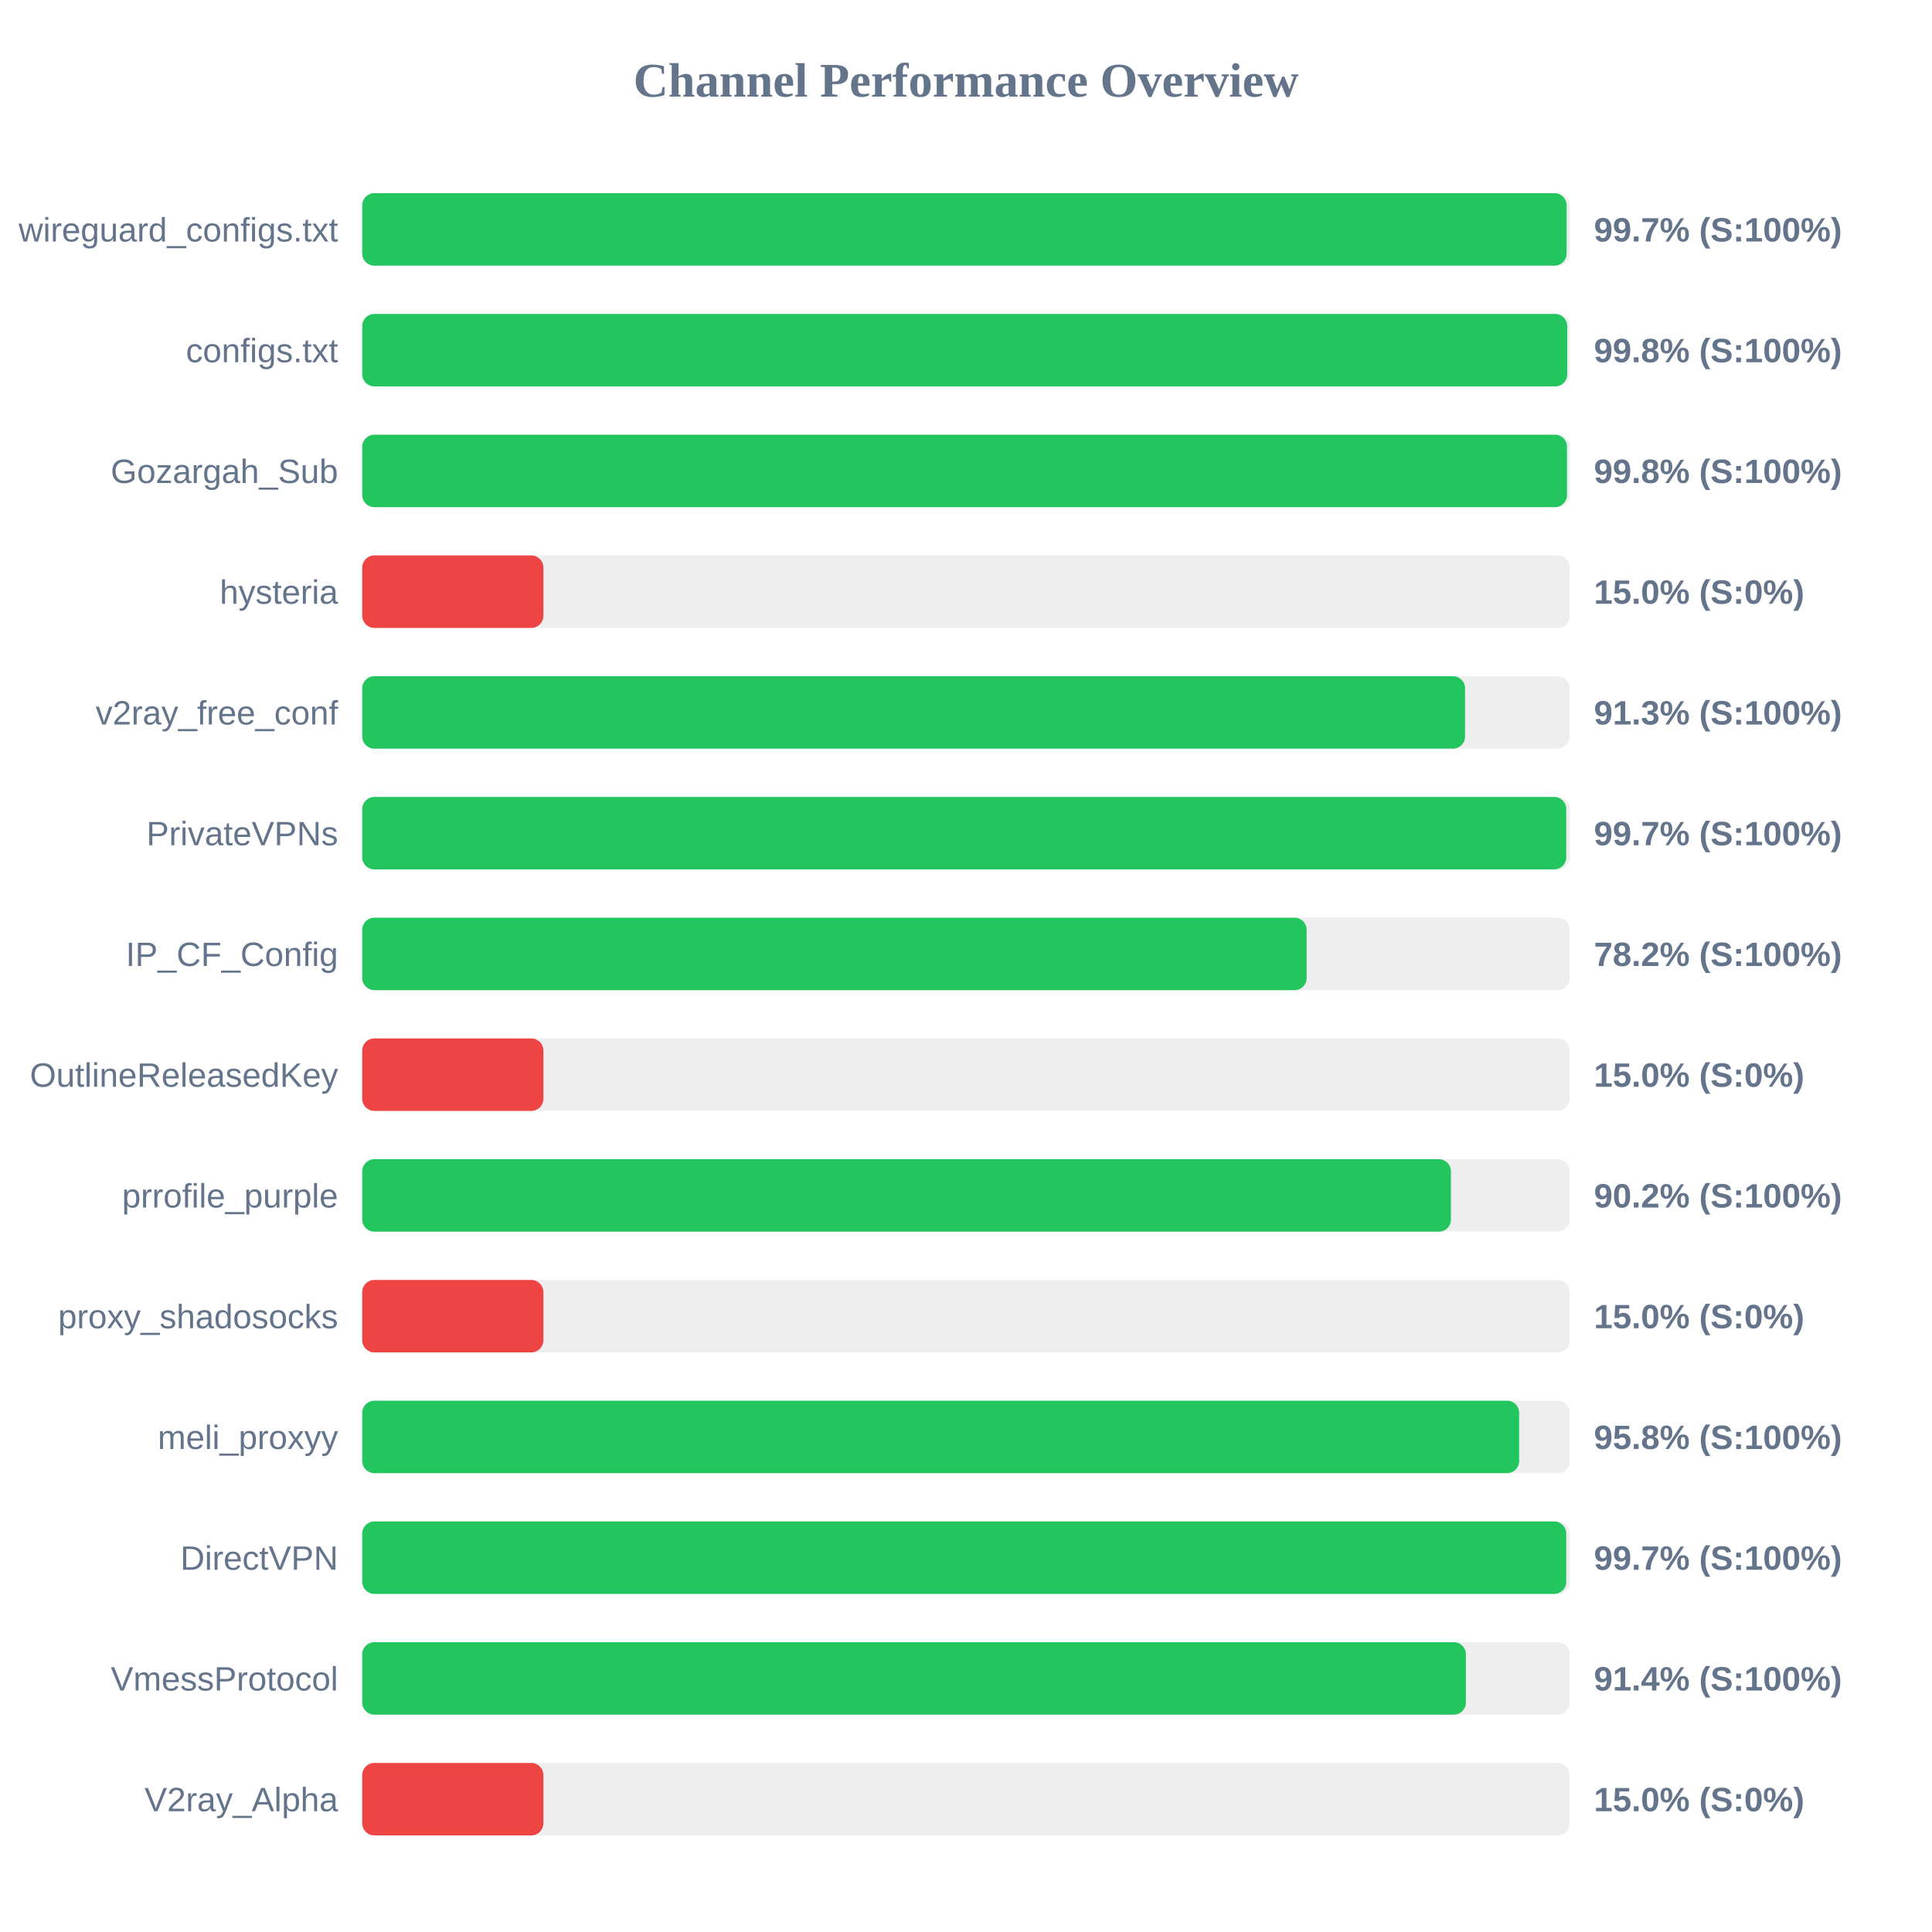
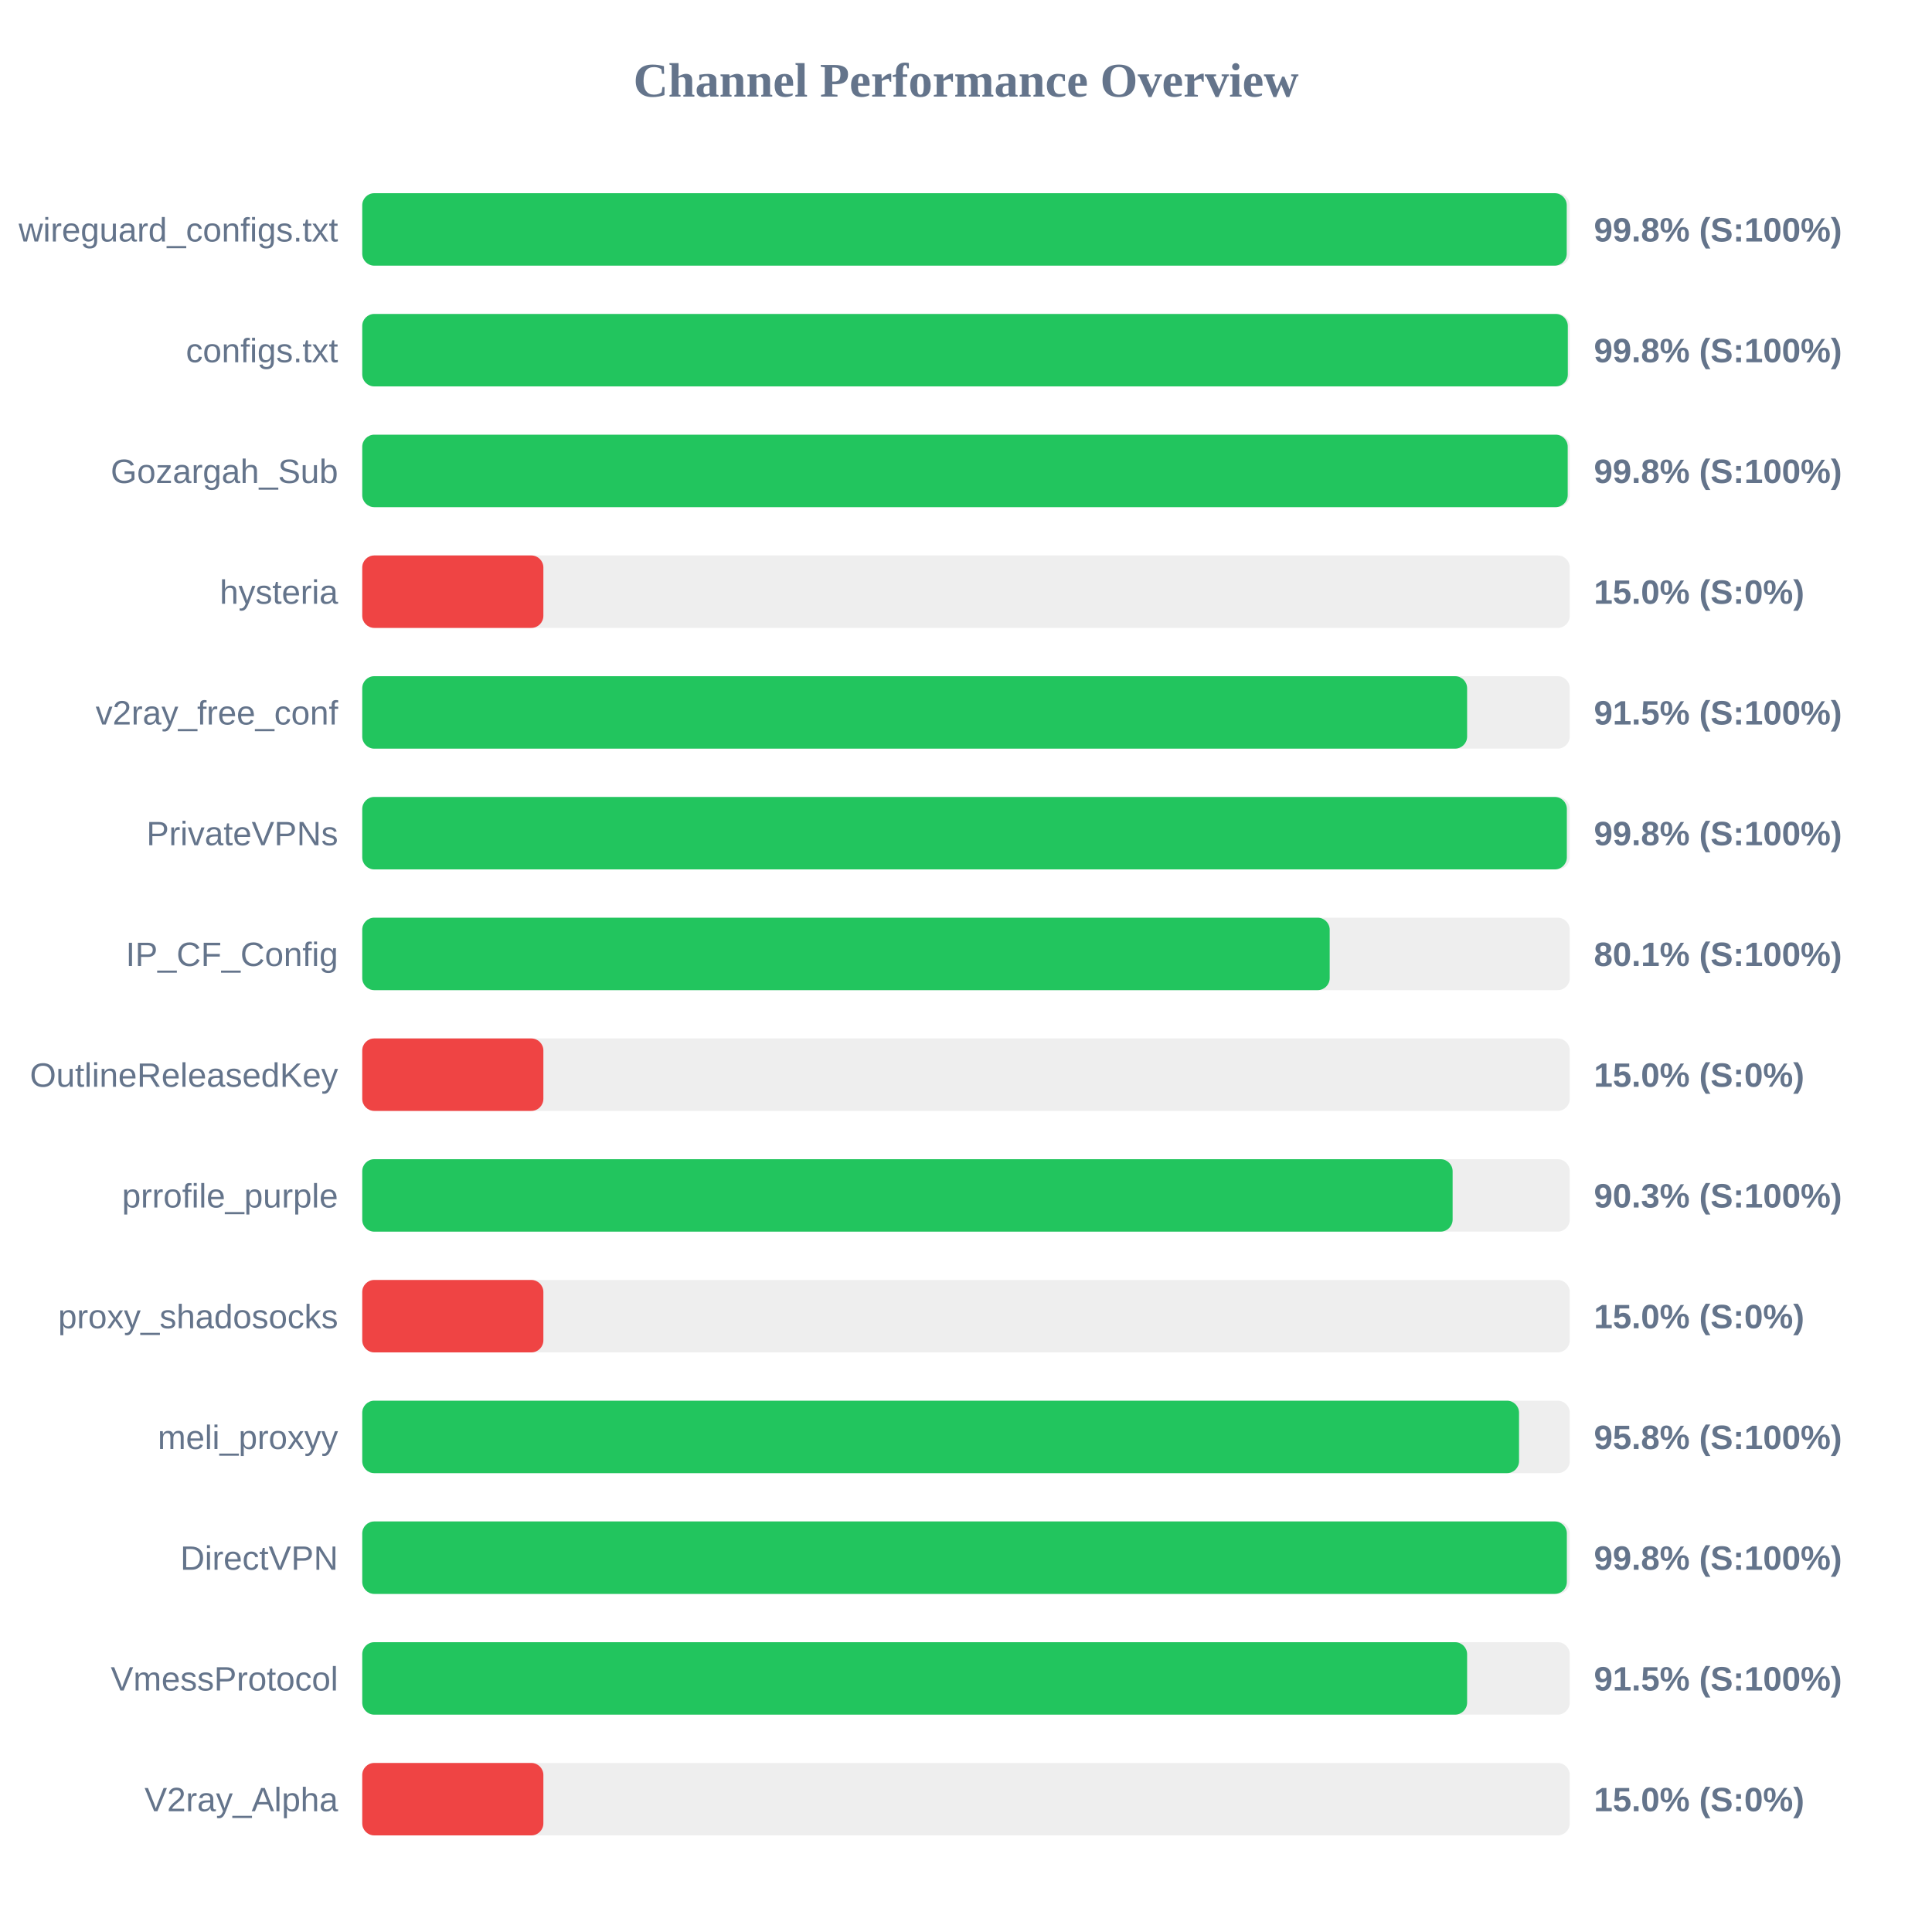
<svg xmlns="http://www.w3.org/2000/svg" width="800" height="800" version="1.1">
  <style>
        .row { font: 14px Arial; fill: #64748b; }
        .score { font: bold 14px Arial; fill: #64748b; }
    </style>
  <text x="400" y="40" text-anchor="middle" font-size="20px" font-weight="bold" fill="#64748b">Channel Performance Overview</text>
  <rect x="150" y="80" width="500" height="30" fill="#eee" rx="5" />
-   <rect x="150" y="80" width="498.7" height="30" fill="#22c55e" rx="5" />
+   <rect x="150" y="80" width="498.75" height="30" fill="#22c55e" rx="5" />
  <text x="140" y="100" text-anchor="end" class="row">wireguard_configs.txt</text>
-   <text x="660" y="100" text-anchor="start" class="score">99.7% (S:100%)</text>
+   <text x="660" y="100" text-anchor="start" class="score">99.8% (S:100%)</text>
  <rect x="150" y="130" width="500" height="30" fill="#eee" rx="5" />
-   <rect x="150" y="130" width="498.95" height="30" fill="#22c55e" rx="5" />
+   <rect x="150" y="130" width="499.2" height="30" fill="#22c55e" rx="5" />
  <text x="140" y="150" text-anchor="end" class="row">configs.txt</text>
  <text x="660" y="150" text-anchor="start" class="score">99.8% (S:100%)</text>
  <rect x="150" y="180" width="500" height="30" fill="#eee" rx="5" />
-   <rect x="150" y="180" width="498.85" height="30" fill="#22c55e" rx="5" />
+   <rect x="150" y="180" width="499.15" height="30" fill="#22c55e" rx="5" />
  <text x="140" y="200" text-anchor="end" class="row">Gozargah_Sub</text>
  <text x="660" y="200" text-anchor="start" class="score">99.8% (S:100%)</text>
  <rect x="150" y="230" width="500" height="30" fill="#eee" rx="5" />
  <rect x="150" y="230" width="75.0" height="30" fill="#ef4444" rx="5" />
  <text x="140" y="250" text-anchor="end" class="row">hysteria</text>
  <text x="660" y="250" text-anchor="start" class="score">15.0% (S:0%)</text>
  <rect x="150" y="280" width="500" height="30" fill="#eee" rx="5" />
-   <rect x="150" y="280" width="456.65" height="30" fill="#22c55e" rx="5" />
+   <rect x="150" y="280" width="457.5" height="30" fill="#22c55e" rx="5" />
  <text x="140" y="300" text-anchor="end" class="row">v2ray_free_conf</text>
-   <text x="660" y="300" text-anchor="start" class="score">91.3% (S:100%)</text>
+   <text x="660" y="300" text-anchor="start" class="score">91.5% (S:100%)</text>
  <rect x="150" y="330" width="500" height="30" fill="#eee" rx="5" />
-   <rect x="150" y="330" width="498.55" height="30" fill="#22c55e" rx="5" />
+   <rect x="150" y="330" width="498.8" height="30" fill="#22c55e" rx="5" />
  <text x="140" y="350" text-anchor="end" class="row">PrivateVPNs</text>
-   <text x="660" y="350" text-anchor="start" class="score">99.7% (S:100%)</text>
+   <text x="660" y="350" text-anchor="start" class="score">99.8% (S:100%)</text>
  <rect x="150" y="380" width="500" height="30" fill="#eee" rx="5" />
-   <rect x="150" y="380" width="391.05" height="30" fill="#22c55e" rx="5" />
+   <rect x="150" y="380" width="400.6" height="30" fill="#22c55e" rx="5" />
  <text x="140" y="400" text-anchor="end" class="row">IP_CF_Config</text>
-   <text x="660" y="400" text-anchor="start" class="score">78.2% (S:100%)</text>
+   <text x="660" y="400" text-anchor="start" class="score">80.1% (S:100%)</text>
  <rect x="150" y="430" width="500" height="30" fill="#eee" rx="5" />
  <rect x="150" y="430" width="75.0" height="30" fill="#ef4444" rx="5" />
  <text x="140" y="450" text-anchor="end" class="row">OutlineReleasedKey</text>
  <text x="660" y="450" text-anchor="start" class="score">15.0% (S:0%)</text>
  <rect x="150" y="480" width="500" height="30" fill="#eee" rx="5" />
-   <rect x="150" y="480" width="450.8" height="30" fill="#22c55e" rx="5" />
+   <rect x="150" y="480" width="451.5" height="30" fill="#22c55e" rx="5" />
  <text x="140" y="500" text-anchor="end" class="row">prrofile_purple</text>
-   <text x="660" y="500" text-anchor="start" class="score">90.2% (S:100%)</text>
+   <text x="660" y="500" text-anchor="start" class="score">90.3% (S:100%)</text>
  <rect x="150" y="530" width="500" height="30" fill="#eee" rx="5" />
  <rect x="150" y="530" width="75.0" height="30" fill="#ef4444" rx="5" />
  <text x="140" y="550" text-anchor="end" class="row">proxy_shadosocks</text>
  <text x="660" y="550" text-anchor="start" class="score">15.0% (S:0%)</text>
  <rect x="150" y="580" width="500" height="30" fill="#eee" rx="5" />
-   <rect x="150" y="580" width="479.05" height="30" fill="#22c55e" rx="5" />
+   <rect x="150" y="580" width="479.0" height="30" fill="#22c55e" rx="5" />
  <text x="140" y="600" text-anchor="end" class="row">meli_proxyy</text>
  <text x="660" y="600" text-anchor="start" class="score">95.8% (S:100%)</text>
  <rect x="150" y="630" width="500" height="30" fill="#eee" rx="5" />
-   <rect x="150" y="630" width="498.55" height="30" fill="#22c55e" rx="5" />
+   <rect x="150" y="630" width="498.8" height="30" fill="#22c55e" rx="5" />
  <text x="140" y="650" text-anchor="end" class="row">DirectVPN</text>
-   <text x="660" y="650" text-anchor="start" class="score">99.7% (S:100%)</text>
+   <text x="660" y="650" text-anchor="start" class="score">99.8% (S:100%)</text>
  <rect x="150" y="680" width="500" height="30" fill="#eee" rx="5" />
-   <rect x="150" y="680" width="457.0" height="30" fill="#22c55e" rx="5" />
+   <rect x="150" y="680" width="457.5" height="30" fill="#22c55e" rx="5" />
  <text x="140" y="700" text-anchor="end" class="row">VmessProtocol</text>
-   <text x="660" y="700" text-anchor="start" class="score">91.4% (S:100%)</text>
+   <text x="660" y="700" text-anchor="start" class="score">91.5% (S:100%)</text>
  <rect x="150" y="730" width="500" height="30" fill="#eee" rx="5" />
  <rect x="150" y="730" width="75.0" height="30" fill="#ef4444" rx="5" />
  <text x="140" y="750" text-anchor="end" class="row">V2ray_Alpha</text>
  <text x="660" y="750" text-anchor="start" class="score">15.0% (S:0%)</text>
</svg>
